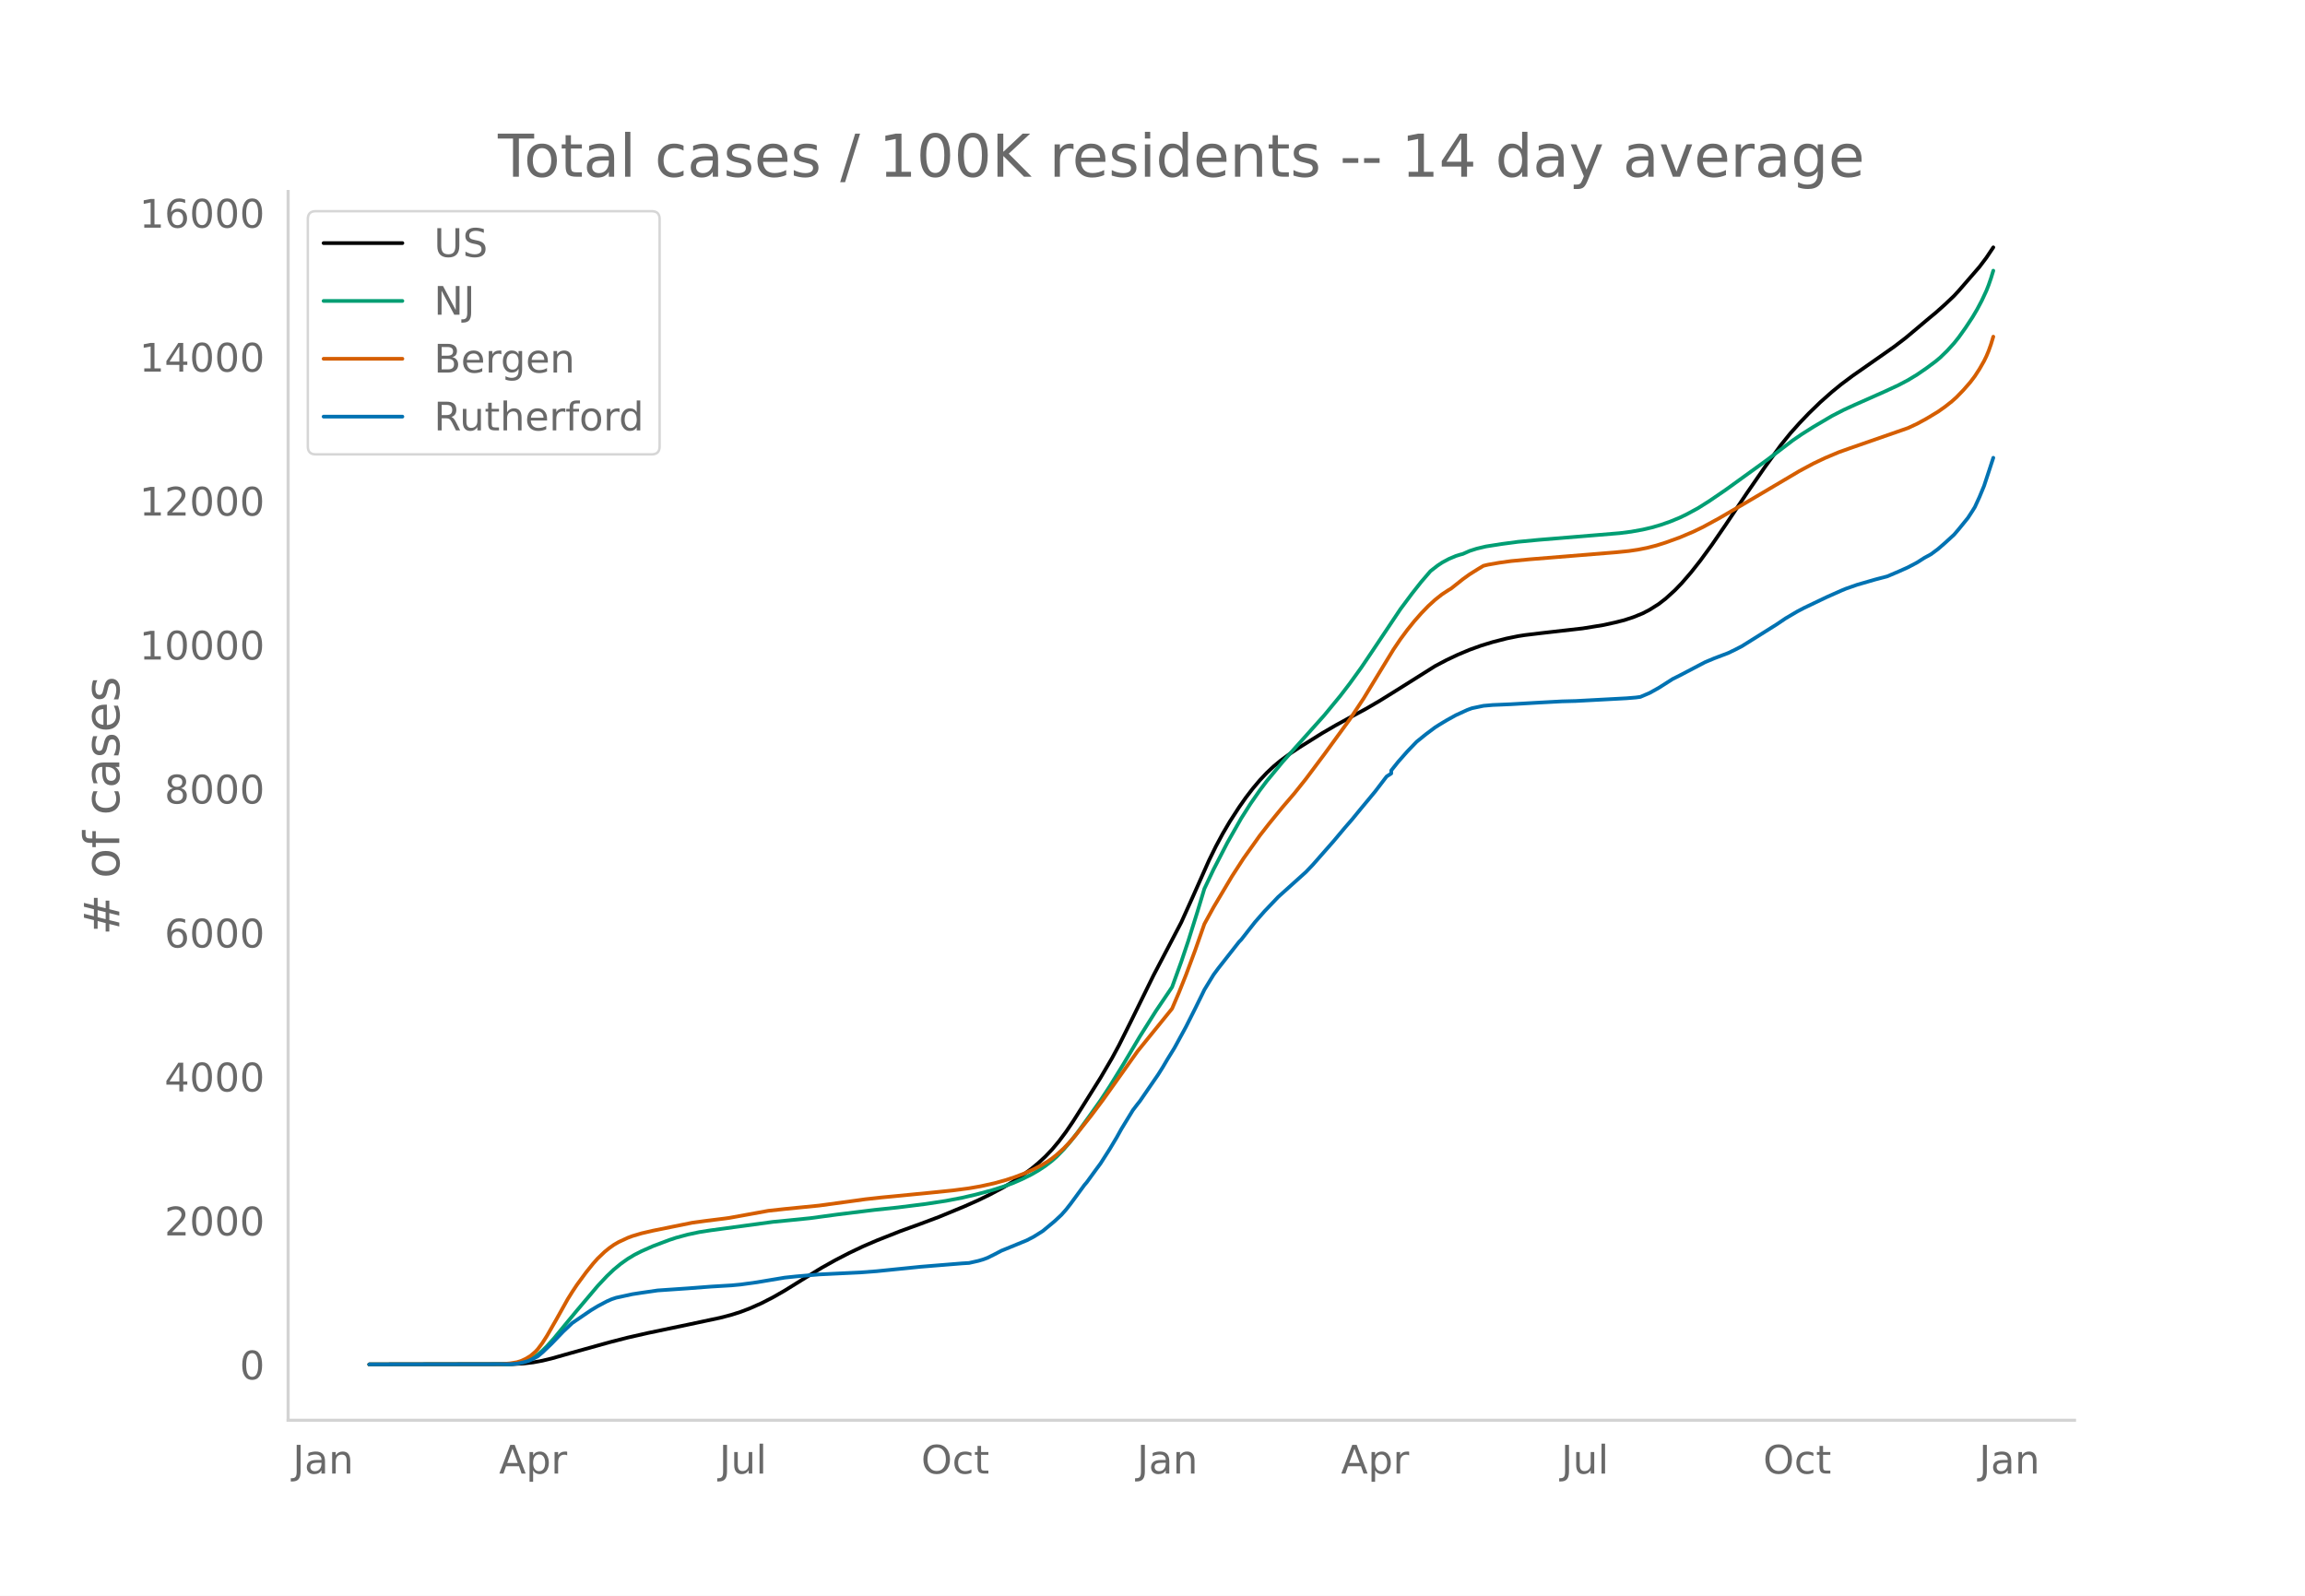
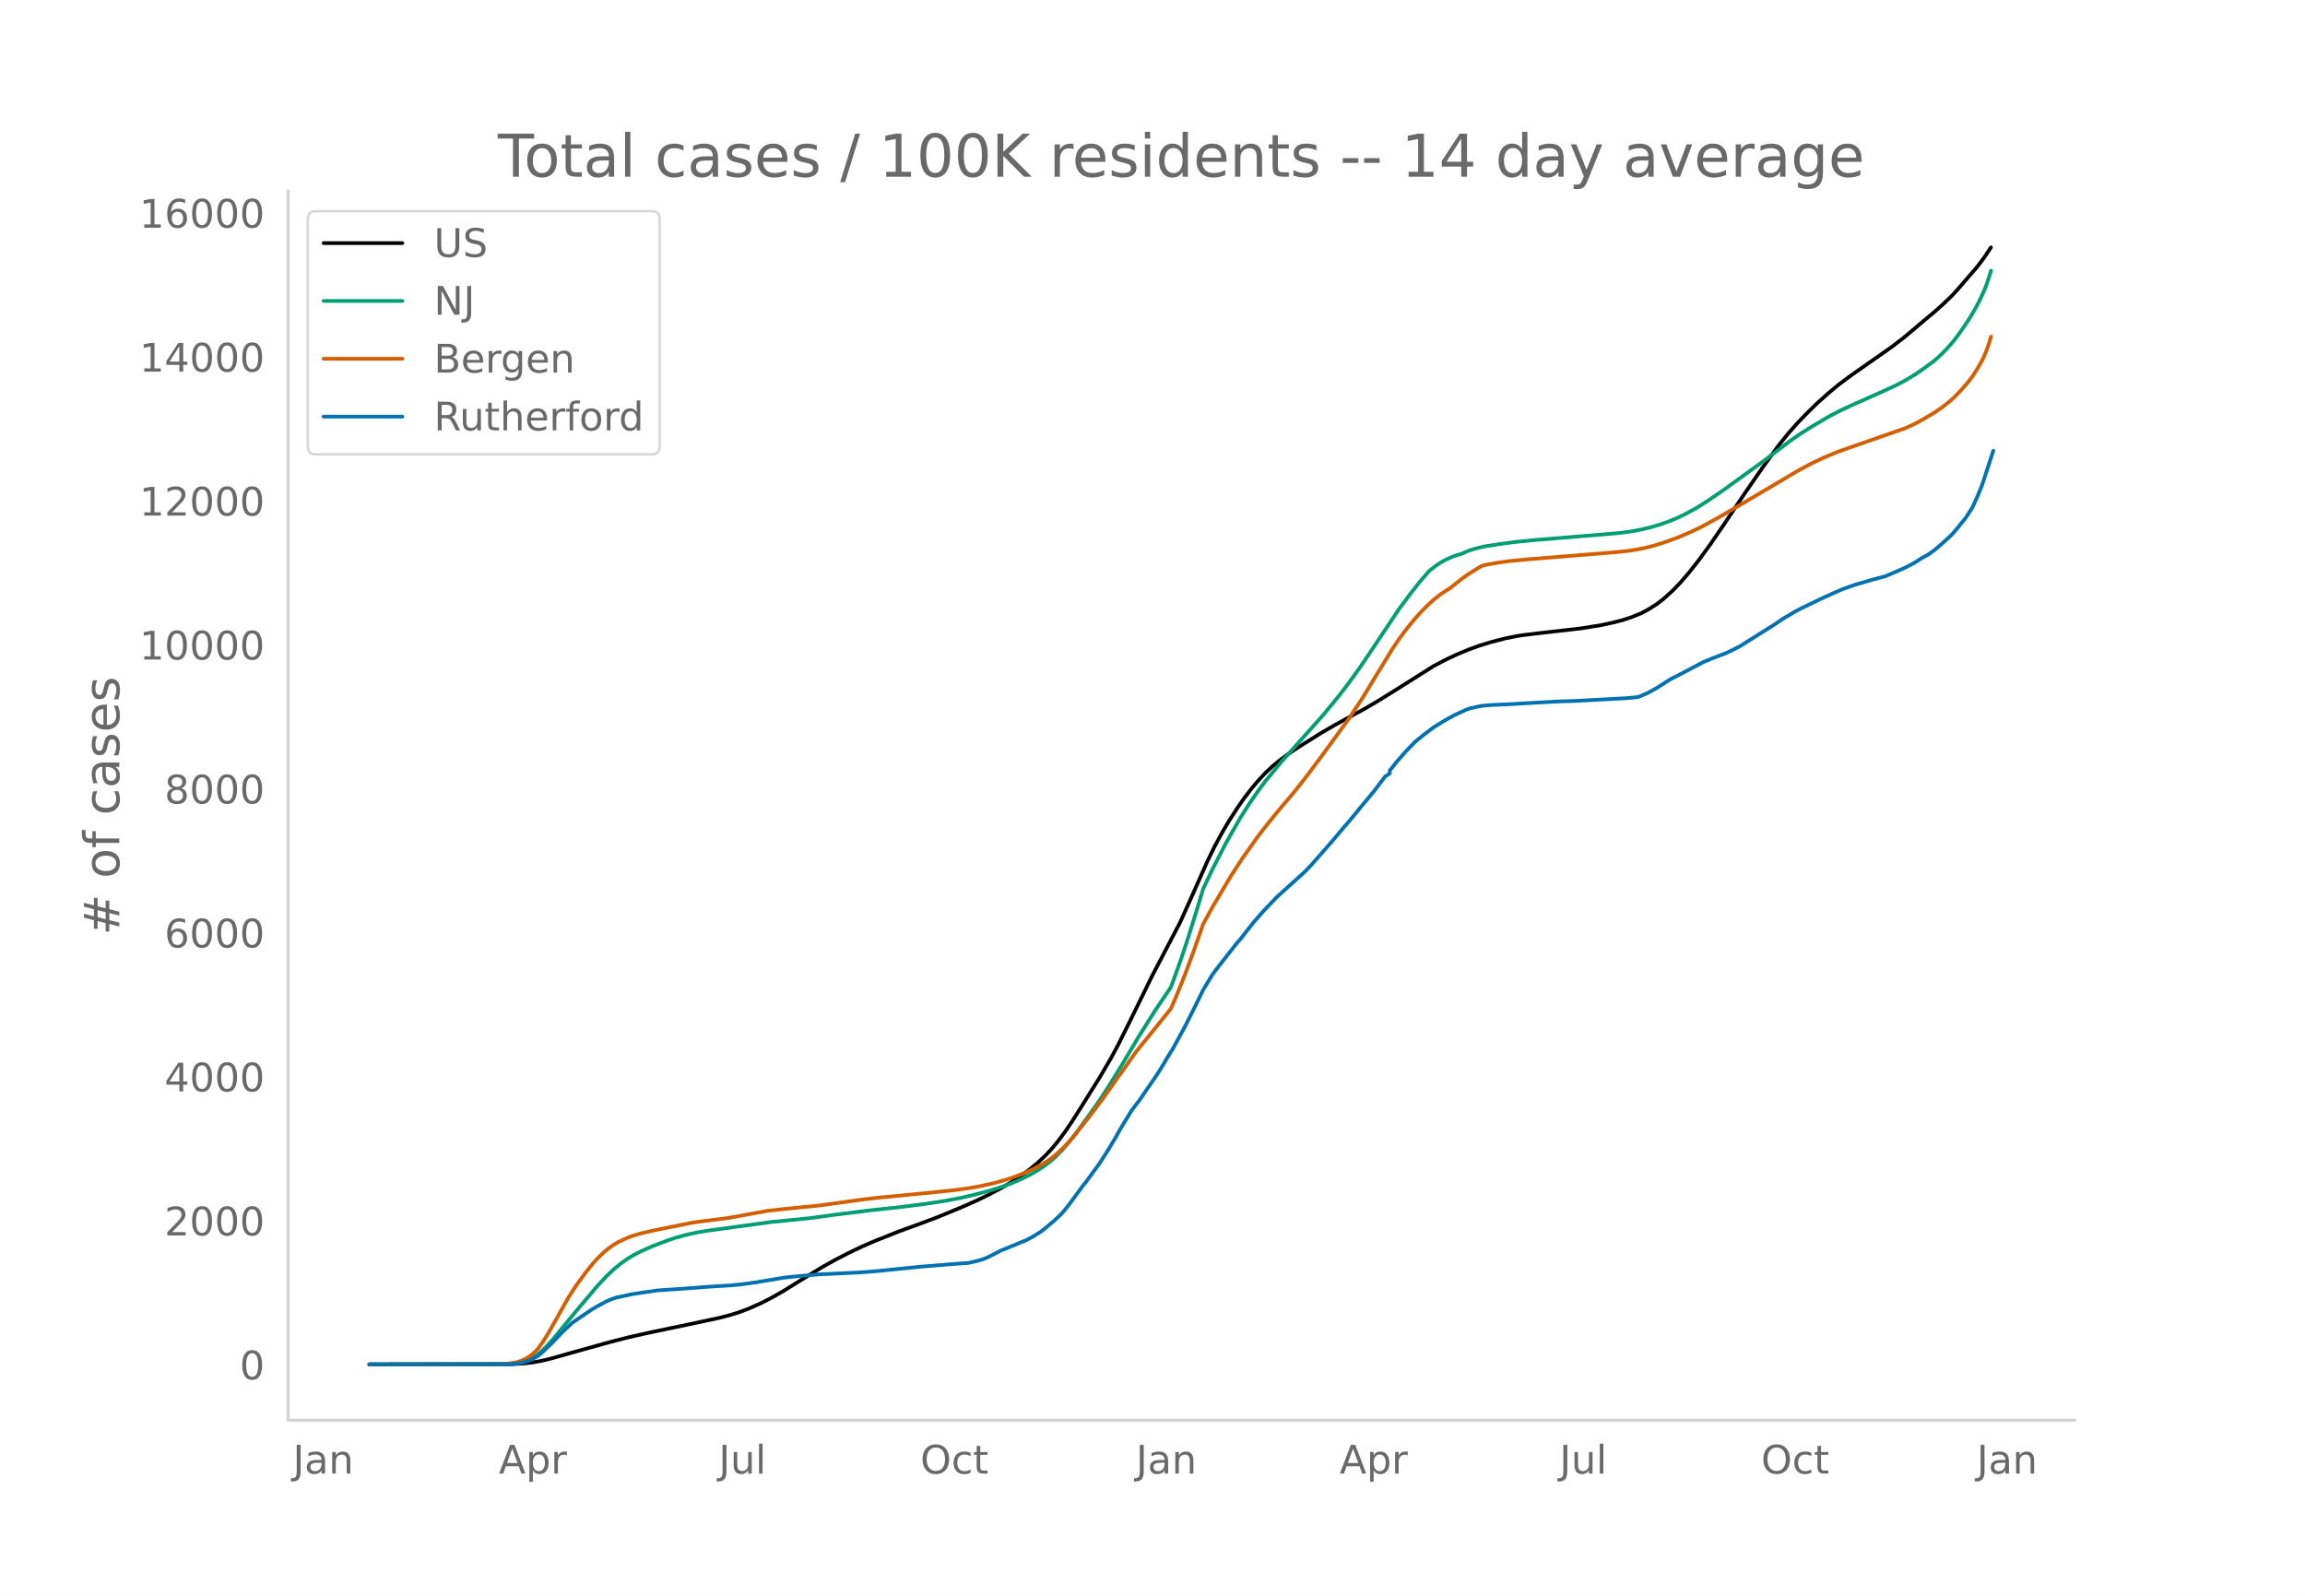
<svg xmlns="http://www.w3.org/2000/svg" xmlns:xlink="http://www.w3.org/1999/xlink" height="864" viewBox="0 0 936 648" width="1248">
  <defs>
    <style>*{stroke-linecap:butt;stroke-linejoin:round}</style>
  </defs>
  <g id="figure_1">
    <path d="M0 648h936V0H0z" style="fill:#fff" id="patch_1" />
    <g id="axes_1">
      <path d="M117 576.72h725.4V77.76H117z" style="fill:none" id="patch_2" />
-       <path clip-path="url(#pa62c698cb8)" d="m149.973 554.04 58.077-.104 4.683-.27 3.747-.438 3.747-.69 3.747-.9 7.494-2.125 15.924-4.432 7.494-1.925 8.43-1.912 15.925-3.325 13.114-2.79 4.684-1.227 3.746-1.194 3.747-1.436 4.684-2.08 4.684-2.4 4.683-2.682 6.557-4.066 8.43-5.179 5.621-3.151 5.62-2.907 5.62-2.676 5.621-2.416L365.42 500l8.43-3.058 7.494-2.811 10.304-4.264 5.62-2.504 4.684-2.28 5.62-2.994 3.747-2.24 3.747-2.47 3.747-2.76 2.81-2.328 2.81-2.599 2.81-2.946 2.81-3.368 2.81-3.761 2.81-4.126 3.748-5.897 7.494-11.972 4.683-7.994 2.81-5.204 4.684-9.376 9.367-19.077 11.241-21.46 4.684-10.388 6.557-14.747 2.81-5.717 2.81-5.217 2.81-4.786 3.747-5.802 2.81-4.004 2.81-3.656 2.81-3.332 2.81-2.99 2.811-2.65 2.81-2.332 3.747-2.768 3.747-2.512 9.367-5.853 5.62-3.266 6.558-3.598 5.62-3.04 5.62-3.28 6.557-4.07 15.925-10.02 4.683-2.475 4.684-2.21 4.684-1.96 4.683-1.69 4.684-1.432 5.62-1.446 4.684-.956 2.81-.436 6.557-.791 16.861-1.913 8.43-1.365 4.684-1.038 3.747-.94 3.747-1.235 3.747-1.522 2.81-1.459 3.747-2.37 2.81-2.184 3.747-3.4 2.81-2.923 3.747-4.336 3.747-4.756 4.684-6.405 5.62-8.18 8.43-12.583 7.494-10.838 6.558-9.012 3.746-4.64 3.747-4.2 3.747-3.92 4.684-4.542 4.684-4.15 3.746-3.069 4.684-3.504 7.494-5.236 9.367-6.566 4.684-3.586 4.683-3.928 4.684-3.955 2.81-2.31 3.747-3.338 3.747-3.56 1.873-2.024 8.43-9.734 2.811-3.729 2.81-4.196h0" style="fill:none;stroke:#000;stroke-linecap:round;stroke-width:1.5" id="line2d_1" />
-       <path clip-path="url(#pa62c698cb8)" d="m149.973 554.04 56.203-.097 2.81-.198 1.874-.264 1.873-.466 1.874-.699 1.873-.946 1.874-1.266 1.873-1.608 1.874-1.856 2.81-3.125 4.683-5.697 4.684-5.667 8.43-9.976 3.747-3.992 2.81-2.672 2.81-2.315 2.811-2 2.81-1.695 2.81-1.427 4.684-2.07 6.557-2.478 2.81-.93 4.684-1.272 4.683-.998 4.684-.732 25.292-3.43 6.557-.636 8.43-.85 11.24-1.525 14.989-1.845 9.367-.984 11.24-1.408 8.431-1.287 6.557-1.265 5.62-1.309 6.558-1.758 4.683-1.499 3.747-1.37 3.747-1.634 3.747-1.862 2.81-1.618 2.81-1.842 2.81-2.164 1.874-1.663 2.81-2.888 2.81-3.264 2.81-3.616 4.684-6.464 4.684-6.607 3.747-5.72 5.62-9.114 6.557-11.045 6.557-10.402 6.557-9.701 3.747-10.338 2.81-8.343 3.747-11.944 2.81-9.31 3.747-7.886 5.62-10.874 5.62-9.87 3.748-5.895 3.747-5.403 2.81-3.74 6.557-7.928 16.861-18.859 6.557-7.96 3.747-4.886 4.684-6.486 3.746-5.55 12.178-18.22 4.684-6.29 3.746-4.752 3.747-4.364 2.81-2.202 1.874-1.255 2.81-1.51 2.81-1.19 1.874-.584.936-.235 2.81-1.24 2.81-.904 3.748-.9 6.557-1.028 6.557-.869 8.43-.8 22.482-1.85 10.304-.858 4.683-.595 4.684-.845 3.747-.873 3.747-1.098 3.747-1.319 3.747-1.539 2.81-1.35 4.683-2.537 4.684-2.962 6.557-4.475 16.861-12.19 10.304-7.844 3.747-2.564 4.684-2.958 7.494-4.42 4.683-2.422 4.684-2.149 12.177-5.4 5.62-2.616 3.747-1.973 3.747-2.27 3.747-2.575 3.747-2.781 1.874-1.572 2.81-2.733 2.81-3.086 1.873-2.35 2.81-3.944 2.81-4.268 1.874-3.175 1.874-3.528 1.873-4.018.937-2.392.937-2.71.936-3.06h0" style="fill:none;stroke:#009e73;stroke-linecap:round;stroke-width:1.5" id="line2d_2" />
-       <path clip-path="url(#pa62c698cb8)" d="m149.973 554.04 53.393-.09 3.747-.325 2.81-.471 1.874-.6 1.873-.884 1.873-1.175 1.874-1.604.937-1.014 1.873-2.492 1.874-2.93 3.746-6.527 4.684-8.377 1.874-3.001 1.873-2.823 3.747-5.1 2.81-3.488 1.874-2.11 2.81-2.683 1.873-1.527 1.874-1.33 1.873-1.098 3.747-1.746 1.873-.71 3.747-1.118 4.684-1.085 15.924-3.225 5.62-.764 7.494-.932 1.874-.256 15.924-2.894 6.557-.72 14.051-1.395 14.051-1.916 4.684-.652 6.557-.726 4.683-.445 14.988-1.464 9.367-.957 6.557-.864 4.684-.816 5.62-1.24 4.684-1.305 3.747-1.245 3.747-1.44 3.747-1.686 2.81-1.441 2.81-1.653 1.873-1.31 1.874-1.493 2.81-2.55 1.873-1.939 2.81-3.2 6.558-8.279 4.683-6.25 14.051-19.745 10.304-12.718 3.747-4.642 2.81-6.59 2.81-7.033 3.747-10.063 3.747-10.68 3.747-6.833 7.494-12.593 4.684-7.238 6.557-9.213 3.747-4.805 2.81-3.458 2.81-3.428 4.684-5.465 4.683-5.866 7.494-10.016 10.304-14.15 5.62-8.475 5.62-9.232 6.558-10.74 2.81-4.158 2.81-3.79 2.81-3.493 2.81-3.192 2.81-2.913 2.81-2.578 2.81-2.222 2.811-1.837.937-.553 4.683-3.733 2.81-2.024 3.748-2.347 1.873-1.11 1.873-.45 4.684-.816 4.684-.646 7.494-.712 34.658-2.808 5.62-.562 3.748-.552 3.746-.742 3.747-.962 3.747-1.187 5.62-2.032 5.621-2.383 3.747-1.807 6.557-3.56 11.24-6.54 11.241-6.64 10.304-6.099 5.62-3.016 4.684-2.226 5.62-2.37 4.684-1.67 23.418-8.147 3.747-1.746 3.747-2.046 4.684-2.82 2.81-1.976 2.81-2.212 1.874-1.675 2.81-2.897 2.81-3.21 1.873-2.474 1.874-2.892 1.873-3.275.937-1.928.937-2.243.937-2.637.936-3.078h0" style="fill:none;stroke:#d55e00;stroke-linecap:round;stroke-width:1.5" id="line2d_3" />
-       <path clip-path="url(#pa62c698cb8)" d="m149.973 554.04 57.14-.103 2.81-.205 2.81-.57 1.874-.536 1.873-.856 1.874-1.004 1.873-1.551 3.747-3.582 4.684-4.882 3.747-3.536 7.493-5.11 2.81-1.7 3.747-1.985 1.874-.833 1.873-.627 6.557-1.426 3.747-.582 6.557-.946 12.178-.833 9.367-.719 8.43-.502 3.747-.353 6.558-.901 11.24-1.883 4.684-.501 9.367-.81 8.43-.411 8.431-.4 6.557-.501 6.557-.662 11.241-1.14 16.861-1.37 2.81-.17 3.747-.845 1.874-.547 1.873-.696 2.81-1.403 2.81-1.471 10.304-4.221 2.81-1.46 2.81-1.757.937-.604 4.684-3.89 2.81-2.612 1.874-2.11 1.873-2.385 5.62-7.654.937-1.083 3.747-5.145 1.874-2.532 3.747-5.875 2.81-4.7 1.873-3.376 4.684-7.665 1.873-2.453.937-1.163 7.494-10.905 1.873-2.989 1.874-3.182 2.81-4.552 4.683-8.578 3.747-7.437 2.81-5.704.937-1.939 3.747-6.137 1.874-2.532 8.43-10.745.937-.97 2.81-3.593 2.81-3.559 3.747-4.266 5.62-5.898 11.241-10.106 2.81-2.943 8.43-9.582 4.684-5.578 2.81-3.228 3.748-4.574 5.62-6.765 4.684-6.137 1.873-1.209v-1.22l2.81-3.514 3.747-4.254 3.747-3.89 3.747-3.034 3.747-2.806 1.873-1.187 2.81-1.688 3.747-2.087 4.684-2.145 1.873-.684 4.684-.981 3.747-.331 2.81-.114 4.684-.206 11.24-.65 9.368-.502 5.62-.148 20.608-1.106 3.747-.308 1.873-.251 3.747-1.597 3.747-2.088 5.62-3.582 2.81-1.403 10.305-5.406 3.747-1.575 5.62-2.133 2.81-1.346 2.81-1.448 14.051-8.807 3.747-2.532 4.684-2.76 2.81-1.472 6.557-3.137 2.81-1.334 5.62-2.498 1.874-.788 4.683-1.642 7.494-2.167 4.684-1.221 4.684-1.996 3.746-1.677 3.747-1.985 2.81-1.802 2.81-1.54 2.81-2.088 2.811-2.43 3.747-3.433 1.873-2.19 3.747-4.608 1.874-2.886.936-1.506 1.874-4.084 1.873-4.517 1.874-5.692 1.873-5.726h0" style="fill:none;stroke:#0072b2;stroke-linecap:round;stroke-width:1.5" id="line2d_4" />
+       <path clip-path="url(#pb8390660c2)" d="m149.973 554.04 57.994-.104 4.677-.27 3.742-.438 3.741-.69 3.742-.9 7.483-2.125 15.902-4.432 7.483-1.925 8.419-1.912 15.901-3.325 13.096-2.79 4.677-1.227 3.742-1.194 3.741-1.436 4.677-2.08 4.677-2.4 4.677-2.682 6.548-4.066 8.418-5.179 5.613-3.151 5.612-2.907 5.613-2.676 5.612-2.416 9.354-3.716 8.418-3.058 7.484-2.811 10.289-4.264 5.612-2.504 4.677-2.28 5.613-2.994 3.741-2.24 3.742-2.47 3.742-2.76 2.806-2.328 2.806-2.599 2.806-2.946 2.806-3.368 2.806-3.761 2.807-4.126 3.741-5.897 7.483-11.972 4.677-7.994 2.807-5.204 4.677-9.376 9.354-19.077 11.224-21.46 4.677-10.388 6.548-14.747 2.806-5.717 2.806-5.217 2.807-4.786 3.741-5.802 2.806-4.004 2.807-3.656 2.806-3.332 2.806-2.99 2.806-2.65 2.806-2.332 3.742-2.768 3.742-2.512 9.353-5.853 5.613-3.266 6.548-3.598 5.612-3.04 5.612-3.28 6.548-4.07 15.902-10.02 4.677-2.475 4.677-2.21 4.677-1.96 4.677-1.69 4.677-1.432 5.612-1.446 4.677-.956 2.806-.436 6.548-.791 16.837-1.913 8.419-1.365 4.677-1.038 3.741-.94 3.742-1.235 3.742-1.522 2.806-1.459 3.741-2.37 2.807-2.184 3.741-3.4 2.806-2.923 3.742-4.336 3.742-4.756 4.677-6.405 5.612-8.18 8.418-12.583 7.484-10.838 6.547-9.012 3.742-4.64 3.742-4.2 3.741-3.92 4.677-4.542 4.677-4.15 3.742-3.069 4.677-3.504 7.483-5.236 9.354-6.566 4.677-3.586 4.677-3.928 4.677-3.955 2.806-2.31 3.742-3.338 3.741-3.56 1.87-2.024 8.42-9.734 2.806-3.729 2.806-4.196h0" style="fill:none;stroke:#000;stroke-linecap:round;stroke-width:1.5" id="line2d_1" />
+       <path clip-path="url(#pb8390660c2)" d="m149.973 554.04 56.124-.097 2.806-.198 1.87-.264 1.871-.466 1.871-.699 1.87-.946 1.872-1.266 1.87-1.608 1.871-1.856 2.806-3.125 4.677-5.697 4.677-5.667 8.419-9.976 3.742-3.992 2.806-2.672 2.806-2.315 2.806-2 2.806-1.695 2.807-1.427 4.676-2.07 6.548-2.478 2.806-.93 4.677-1.272 4.677-.998 4.677-.732 25.256-3.43 6.548-.636 8.418-.85 11.225-1.525 14.967-1.845 9.354-.984 11.224-1.408 8.419-1.287 6.548-1.265 5.612-1.309 6.548-1.758 4.677-1.499 3.741-1.37 3.742-1.634 3.742-1.862 2.806-1.618 2.806-1.842 2.806-2.164 1.87-1.663 2.807-2.888 2.806-3.264 2.806-3.616 4.677-6.464 4.677-6.607 3.742-5.72 5.612-9.114 6.548-11.045 6.548-10.402 6.548-9.701 3.741-10.338 2.806-8.343 3.742-11.944 2.806-9.31 3.742-7.886 5.612-10.874 5.613-9.87 3.741-5.895 3.742-5.403 2.806-3.74 6.548-7.928 16.837-18.859 6.548-7.96 3.741-4.886 4.677-6.486 3.742-5.55 12.16-18.22 4.677-6.29 3.742-4.752 3.741-4.364 2.806-2.202 1.871-1.255 2.806-1.51 2.806-1.19 1.871-.584.936-.235 2.806-1.24 2.806-.904 3.742-.9 6.547-1.028 6.548-.869 8.419-.8 22.45-1.85 10.289-.858 4.677-.595 4.677-.845 3.741-.873 3.742-1.098 3.741-1.319 3.742-1.539 2.806-1.35 4.677-2.537 4.677-2.962 6.548-4.475 16.837-12.19 10.29-7.844 3.741-2.564 4.677-2.958 7.483-4.42 4.677-2.422 4.677-2.149 12.16-5.4 5.613-2.616 3.741-1.973 3.742-2.27 3.741-2.575 3.742-2.781 1.87-1.572 2.807-2.733 2.806-3.086 1.87-2.35 2.807-3.944 2.806-4.268 1.871-3.175 1.87-3.528 1.872-4.018.935-2.392.935-2.71.936-3.06h0" style="fill:none;stroke:#009e73;stroke-linecap:round;stroke-width:1.5" id="line2d_2" />
+       <path clip-path="url(#pb8390660c2)" d="m149.973 554.04 53.317-.09 3.742-.325 2.806-.471 1.87-.6 1.872-.884 1.87-1.175 1.871-1.604.936-1.014 1.87-2.492 1.871-2.93 3.742-6.527 4.677-8.377 1.87-3.001 1.871-2.823 3.742-5.1 2.806-3.488 1.871-2.11 2.806-2.683 1.871-1.527 1.87-1.33 1.872-1.098 3.741-1.746 1.87-.71 3.743-1.118 4.676-1.085 15.902-3.225 5.613-.764 7.483-.932 1.87-.256 15.902-2.894 6.548-.72 14.031-1.395 14.031-1.916 4.677-.652 6.548-.726 4.677-.445 14.966-1.464 9.354-.957 6.548-.864 4.677-.816 5.612-1.24 4.677-1.305 3.742-1.245 3.741-1.44 3.742-1.686 2.806-1.441 2.806-1.653 1.871-1.31 1.87-1.493 2.807-2.55 1.87-1.939 2.807-3.2 6.548-8.279 4.677-6.25 14.03-19.745 10.29-12.718 3.742-4.642 2.806-6.59 2.806-7.033 3.742-10.063 3.741-10.68 3.742-6.833 7.483-12.593 4.677-7.238 6.548-9.213 3.741-4.805 2.807-3.458 2.806-3.428 4.677-5.465 4.677-5.866 7.483-10.016 10.29-14.15 5.612-8.475 5.612-9.232 6.548-10.74 2.806-4.158 2.806-3.79 2.806-3.493 2.807-3.192 2.806-2.913 2.806-2.578 2.806-2.222 2.806-1.837.936-.553 4.677-3.733 2.806-2.024 3.741-2.347 1.871-1.11 1.871-.45 4.677-.816 4.677-.646 7.483-.712 34.61-2.808 5.612-.562 3.742-.552 3.741-.742 3.742-.962 3.742-1.187 5.612-2.032 5.612-2.383 3.742-1.807 6.548-3.56 11.224-6.54 11.225-6.64 10.29-6.099 5.612-3.016 4.677-2.226 5.612-2.37 4.677-1.67 23.385-8.147 3.742-1.746 3.741-2.046 4.677-2.82 2.807-1.976 2.806-2.212 1.87-1.675 2.807-2.897 2.806-3.21 1.87-2.474 1.871-2.892 1.871-3.275.936-1.928.935-2.243.935-2.637.936-3.078h0" style="fill:none;stroke:#d55e00;stroke-linecap:round;stroke-width:1.5" id="line2d_3" />
+       <path clip-path="url(#pb8390660c2)" d="m149.973 554.04 57.059-.103 2.806-.205 2.806-.57 1.871-.536 1.87-.856 1.872-1.004 1.87-1.551 3.742-3.582 4.677-4.882 3.742-3.536 7.483-5.11 2.806-1.7 3.742-1.985 1.87-.833 1.871-.627 6.548-1.426 3.742-.582 6.547-.946 12.16-.833 9.354-.719 8.419-.502 3.742-.353 6.547-.901 11.225-1.883 4.677-.501 9.354-.81 8.419-.411 8.418-.4 6.548-.501 6.548-.662 11.224-1.14 16.838-1.37 2.806-.17 3.741-.845 1.871-.547 1.871-.696 2.806-1.403 2.806-1.471 10.29-4.221 2.806-1.46 2.806-1.757.936-.604 4.676-3.89 2.807-2.612 1.87-2.11 1.871-2.385 5.613-7.654.935-1.083 3.742-5.145 1.87-2.532 3.742-5.875 2.806-4.7 1.871-3.376 4.677-7.665 1.87-2.453.936-1.163 7.483-10.905 1.871-2.989 1.87-3.182 2.807-4.552 4.677-8.578 3.742-7.437 2.806-5.704.935-1.939 3.742-6.137 1.87-2.532 8.42-10.745.935-.97 2.806-3.593 2.806-3.559 3.742-4.266 5.612-5.898 11.225-10.106 2.806-2.943 8.418-9.582 4.677-5.578 2.807-3.228 3.741-4.574 5.613-6.765 4.677-6.137 1.87-1.209v-1.22l2.807-3.514 3.741-4.254 3.742-3.89 3.741-3.034 3.742-2.806 1.87-1.187 2.807-1.688 3.741-2.087 4.677-2.145 1.871-.684 4.677-.981 3.742-.331 2.806-.114 4.677-.206 11.225-.65 9.354-.502 5.612-.148 20.579-1.106 3.741-.308 1.871-.251 3.742-1.597 3.741-2.088 5.613-3.582 2.806-1.403 10.29-5.406 3.74-1.575 5.613-2.133 2.806-1.346 2.807-1.448 14.03-8.807 3.742-2.532 4.677-2.76 2.806-1.472 6.548-3.137 2.806-1.334 5.613-2.498 1.87-.788 4.677-1.642 7.484-2.167 4.677-1.221 4.677-1.996 3.741-1.677 3.742-1.985 2.806-1.802 2.806-1.54 2.806-2.088 2.807-2.43 3.741-3.433 1.87-2.19 3.743-4.608 1.87-2.886.936-1.506 1.87-4.084 1.871-4.517 1.871-5.692 2.806-8.59h0" style="fill:none;stroke:#0072b2;stroke-linecap:round;stroke-width:1.5" id="line2d_4" />
      <path d="M117 576.72V77.76" style="fill:none;stroke:#d3d3d3;stroke-linecap:square;stroke-linejoin:miter;stroke-width:1.25" id="patch_3" />
      <path d="M117 576.72h725.4" style="fill:none;stroke:#d3d3d3;stroke-linecap:square;stroke-linejoin:miter;stroke-width:1.25" id="patch_4" />
      <g id="matplotlib.axis_1">
        <g id="xtick_1">
-           <g style="fill:#696969" transform="matrix(.16 0 0 -.16 118.906 598.378)" id="text_1">
+           <g style="fill:#696969" transform="matrix(.16 0 0 -.16 118.932 598.378)" id="text_1">
            <defs>
              <path d="M9.813 72.906h9.859V5.078q0-13.187-5-19.14-5-5.954-16.094-5.954h-3.75v8.297h3.078q6.531 0 9.219 3.672Q9.813-4.39 9.813 5.078z" id="DejaVuSans-74" />
              <path d="M34.281 27.484q-10.89 0-15.093-2.484-4.204-2.484-4.204-8.5 0-4.781 3.157-7.594 3.156-2.797 8.562-2.797 7.485 0 12 5.297 4.516 5.297 4.516 14.078v2zm17.922 3.72V0H43.22v8.297Q40.14 3.328 35.547.953q-4.594-2.375-11.234-2.375-8.391 0-13.36 4.719Q6 8.016 6 15.922q0 9.219 6.172 13.906 6.187 4.688 18.437 4.688h12.61v.89q0 6.203-4.078 9.594-4.078 3.39-11.453 3.39-4.688 0-9.141-1.124-4.438-1.125-8.531-3.375v8.312q4.921 1.906 9.562 2.844 4.64.953 9.031.953 11.875 0 17.735-6.156 5.86-6.14 5.86-18.64z" id="DejaVuSans-97" />
              <path d="M54.89 33.016V0h-8.984v32.719q0 7.765-3.031 11.61-3.031 3.858-9.078 3.858-7.281 0-11.484-4.64-4.204-4.625-4.204-12.64V0H9.08v54.688h9.03v-8.5q3.235 4.937 7.594 7.374Q30.078 56 35.797 56q9.422 0 14.25-5.828 4.844-5.828 4.844-17.156z" id="DejaVuSans-110" />
            </defs>
            <use xlink:href="#DejaVuSans-74" />
            <use x="29.492" xlink:href="#DejaVuSans-97" />
            <use x="90.771" xlink:href="#DejaVuSans-110" />
          </g>
        </g>
        <g id="xtick_2">
-           <g style="fill:#696969" transform="matrix(.16 0 0 -.16 202.64 598.378)" id="text_2">
+           <g style="fill:#696969" transform="matrix(.16 0 0 -.16 202.546 598.378)" id="text_2">
            <defs>
              <path d="M34.188 63.188 20.797 26.906h26.812zm-5.579 9.718h11.188L67.578 0h-10.25l-6.64 18.703h-32.86L11.188 0H.78z" id="DejaVuSans-65" />
              <path d="M18.11 8.203v-29H9.077v75.484h9.031v-8.296q2.844 4.875 7.157 7.234Q29.594 56 35.594 56q9.968 0 16.187-7.906 6.235-7.907 6.235-20.797T51.78 6.484q-6.218-7.906-16.187-7.906-6 0-10.328 2.375-4.313 2.375-7.157 7.25zm30.578 19.094q0 9.906-4.079 15.547-4.078 5.64-11.203 5.64-7.14 0-11.218-5.64-4.079-5.64-4.079-15.547 0-9.906 4.078-15.547 4.079-5.64 11.22-5.64 7.124 0 11.202 5.64t4.078 15.547z" id="DejaVuSans-112" />
              <path d="M41.11 46.297q-1.516.875-3.297 1.281Q36.03 48 33.89 48q-7.625 0-11.703-4.953-4.079-4.953-4.079-14.234V0H9.08v54.688h9.03v-8.5q2.844 4.984 7.375 7.39Q30.031 56 36.531 56q.922 0 2.047-.125 1.125-.11 2.484-.36z" id="DejaVuSans-114" />
            </defs>
            <use xlink:href="#DejaVuSans-65" />
            <use x="68.408" xlink:href="#DejaVuSans-112" />
            <use x="131.885" xlink:href="#DejaVuSans-114" />
          </g>
        </g>
        <g id="xtick_3">
-           <g style="fill:#696969" transform="matrix(.16 0 0 -.16 292.07 598.378)" id="text_3">
+           <g style="fill:#696969" transform="matrix(.16 0 0 -.16 291.854 598.378)" id="text_3">
            <defs>
              <path d="M8.5 21.578v33.11h8.984V21.922q0-7.766 3.016-11.656 3.031-3.875 9.094-3.875 7.265 0 11.484 4.64 4.234 4.64 4.234 12.656v31h8.985V0h-8.984v8.406Q42.047 3.422 37.718 1q-4.313-2.422-10.032-2.422-9.421 0-14.312 5.86Q8.5 10.296 8.5 21.578zM31.11 56z" id="DejaVuSans-117" />
              <path d="M9.422 75.984h8.984V0H9.422z" id="DejaVuSans-108" />
            </defs>
            <use xlink:href="#DejaVuSans-74" />
            <use x="29.492" xlink:href="#DejaVuSans-117" />
            <use x="92.871" xlink:href="#DejaVuSans-108" />
          </g>
        </g>
        <g id="xtick_4">
-           <g style="fill:#696969" transform="matrix(.16 0 0 -.16 374.068 598.378)" id="text_4">
+           <g style="fill:#696969" transform="matrix(.16 0 0 -.16 373.73 598.378)" id="text_4">
            <defs>
              <path d="M39.406 66.219q-10.75 0-17.078-8.016-6.312-8-6.312-21.828 0-13.766 6.312-21.781 6.328-8 17.078-8 10.735 0 17.016 8 6.281 8.015 6.281 21.781 0 13.828-6.281 21.828-6.281 8.016-17.016 8.016zm0 8q15.328 0 24.5-10.281 9.188-10.282 9.188-27.563 0-17.234-9.188-27.516-9.172-10.28-24.5-10.28-15.375 0-24.593 10.25-9.204 10.265-9.204 27.546t9.204 27.563q9.218 10.28 24.593 10.28z" id="DejaVuSans-79" />
              <path d="M48.781 52.594v-8.407q-3.812 2.11-7.64 3.157-3.828 1.047-7.735 1.047-8.75 0-13.593-5.547-4.829-5.532-4.829-15.547 0-10.016 4.829-15.563 4.843-5.53 13.593-5.53 3.907 0 7.735 1.046 3.828 1.047 7.64 3.156V2.094Q45.016.344 40.984-.531q-4.015-.89-8.562-.89-12.36 0-19.64 7.765-7.266 7.765-7.266 20.953 0 13.375 7.343 21.031Q20.22 56 33.016 56q4.14 0 8.093-.86 3.953-.843 7.672-2.546z" id="DejaVuSans-99" />
              <path d="M18.313 70.219V54.688h18.5v-6.985h-18.5V18.016q0-6.688 1.828-8.594 1.828-1.906 7.453-1.906h9.218V0h-9.218q-10.407 0-14.36 3.875-3.953 3.89-3.953 14.14v29.688H2.687v6.984h6.594V70.22z" id="DejaVuSans-116" />
            </defs>
            <use xlink:href="#DejaVuSans-79" />
            <use x="78.711" xlink:href="#DejaVuSans-99" />
            <use x="133.691" xlink:href="#DejaVuSans-116" />
          </g>
        </g>
        <g id="xtick_5">
-           <g style="fill:#696969" transform="matrix(.16 0 0 -.16 461.747 598.378)" id="text_5">
+           <g style="fill:#696969" transform="matrix(.16 0 0 -.16 461.287 598.378)" id="text_5">
            <use xlink:href="#DejaVuSans-74" />
            <use x="29.492" xlink:href="#DejaVuSans-97" />
            <use x="90.771" xlink:href="#DejaVuSans-110" />
          </g>
        </g>
        <g id="xtick_6">
-           <g style="fill:#696969" transform="matrix(.16 0 0 -.16 544.545 598.378)" id="text_6">
+           <g style="fill:#696969" transform="matrix(.16 0 0 -.16 543.966 598.378)" id="text_6">
            <use xlink:href="#DejaVuSans-65" />
            <use x="68.408" xlink:href="#DejaVuSans-112" />
            <use x="131.885" xlink:href="#DejaVuSans-114" />
          </g>
        </g>
        <g id="xtick_7">
-           <g style="fill:#696969" transform="matrix(.16 0 0 -.16 633.974 598.378)" id="text_7">
+           <g style="fill:#696969" transform="matrix(.16 0 0 -.16 633.274 598.378)" id="text_7">
            <use xlink:href="#DejaVuSans-74" />
            <use x="29.492" xlink:href="#DejaVuSans-117" />
            <use x="92.871" xlink:href="#DejaVuSans-108" />
          </g>
        </g>
        <g id="xtick_8">
-           <g style="fill:#696969" transform="matrix(.16 0 0 -.16 715.973 598.378)" id="text_8">
+           <g style="fill:#696969" transform="matrix(.16 0 0 -.16 715.15 598.378)" id="text_8">
            <use xlink:href="#DejaVuSans-79" />
            <use x="78.711" xlink:href="#DejaVuSans-99" />
            <use x="133.691" xlink:href="#DejaVuSans-116" />
          </g>
        </g>
        <g id="xtick_9">
-           <g style="fill:#696969" transform="matrix(.16 0 0 -.16 803.652 598.378)" id="text_9">
+           <g style="fill:#696969" transform="matrix(.16 0 0 -.16 802.707 598.378)" id="text_9">
            <use xlink:href="#DejaVuSans-74" />
            <use x="29.492" xlink:href="#DejaVuSans-97" />
            <use x="90.771" xlink:href="#DejaVuSans-110" />
          </g>
        </g>
      </g>
      <g id="matplotlib.axis_2">
        <g id="ytick_1">
          <g style="fill:#696969" transform="matrix(.16 0 0 -.16 97.32 560.119)" id="text_10">
            <defs>
              <path d="M31.781 66.406q-7.61 0-11.453-7.5Q16.5 51.422 16.5 36.375q0-14.984 3.828-22.484 3.844-7.5 11.453-7.5 7.672 0 11.5 7.5 3.844 7.5 3.844 22.484 0 15.047-3.844 22.531-3.828 7.5-11.5 7.5zm0 7.813q12.266 0 18.735-9.703 6.468-9.688 6.468-28.141 0-18.406-6.468-28.11-6.47-9.687-18.735-9.687-12.25 0-18.718 9.688-6.47 9.703-6.47 28.109 0 18.453 6.47 28.14Q19.53 74.22 31.78 74.22z" id="DejaVuSans-48" />
            </defs>
            <use xlink:href="#DejaVuSans-48" />
          </g>
        </g>
        <g id="ytick_2">
          <g style="fill:#696969" transform="matrix(.16 0 0 -.16 66.78 501.66)" id="text_11">
            <defs>
              <path d="M19.188 8.297h34.421V0H7.33v8.297q5.609 5.812 15.296 15.594 9.703 9.797 12.188 12.64 4.734 5.313 6.609 9 1.89 3.688 1.89 7.25 0 5.813-4.078 9.469-4.078 3.672-10.625 3.672-4.64 0-9.797-1.61-5.14-1.609-11-4.89v9.969Q13.767 71.78 18.938 73q5.188 1.219 9.485 1.219 11.328 0 18.062-5.672 6.735-5.656 6.735-15.125 0-4.5-1.688-8.531-1.672-4.016-6.125-9.485-1.218-1.422-7.765-8.187-6.532-6.766-18.453-18.922z" id="DejaVuSans-50" />
            </defs>
            <use xlink:href="#DejaVuSans-50" />
            <use x="63.623" xlink:href="#DejaVuSans-48" />
            <use x="127.246" xlink:href="#DejaVuSans-48" />
            <use x="190.869" xlink:href="#DejaVuSans-48" />
          </g>
        </g>
        <g id="ytick_3">
          <g style="fill:#696969" transform="matrix(.16 0 0 -.16 66.78 443.201)" id="text_12">
            <defs>
              <path d="M37.797 64.313 12.89 25.39h24.906zm-2.594 8.593H47.61V25.391h10.407v-8.203H47.609V0h-9.812v17.188H4.89v9.515z" id="DejaVuSans-52" />
            </defs>
            <use xlink:href="#DejaVuSans-52" />
            <use x="63.623" xlink:href="#DejaVuSans-48" />
            <use x="127.246" xlink:href="#DejaVuSans-48" />
            <use x="190.869" xlink:href="#DejaVuSans-48" />
          </g>
        </g>
        <g id="ytick_4">
          <g style="fill:#696969" transform="matrix(.16 0 0 -.16 66.78 384.743)" id="text_13">
            <defs>
              <path d="M33.016 40.375q-6.641 0-10.532-4.547-3.875-4.531-3.875-12.437 0-7.86 3.875-12.438 3.891-4.562 10.532-4.562 6.64 0 10.515 4.562 3.875 4.578 3.875 12.438 0 7.906-3.875 12.437-3.875 4.547-10.515 4.547zm19.578 30.922v-8.984q-3.719 1.75-7.5 2.671-3.782.938-7.5.938-9.766 0-14.922-6.594-5.14-6.594-5.875-19.922 2.875 4.25 7.219 6.516 4.359 2.266 9.578 2.266 10.984 0 17.36-6.672 6.374-6.657 6.374-18.125 0-11.235-6.64-18.032-6.641-6.78-17.672-6.78-12.657 0-19.344 9.687-6.688 9.703-6.688 28.109 0 17.281 8.204 27.563 8.203 10.28 22.015 10.28 3.719 0 7.5-.734t7.89-2.187z" id="DejaVuSans-54" />
            </defs>
            <use xlink:href="#DejaVuSans-54" />
            <use x="63.623" xlink:href="#DejaVuSans-48" />
            <use x="127.246" xlink:href="#DejaVuSans-48" />
            <use x="190.869" xlink:href="#DejaVuSans-48" />
          </g>
        </g>
        <g id="ytick_5">
          <g style="fill:#696969" transform="matrix(.16 0 0 -.16 66.78 326.284)" id="text_14">
            <defs>
              <path d="M31.781 34.625q-7.031 0-11.062-3.766-4.016-3.765-4.016-10.343 0-6.594 4.016-10.36Q24.75 6.391 31.78 6.391q7.032 0 11.078 3.78 4.063 3.798 4.063 10.345 0 6.578-4.031 10.343-4.016 3.766-11.11 3.766zm-9.86 4.188q-6.343 1.562-9.89 5.906Q8.5 49.079 8.5 55.329q0 8.733 6.219 13.812 6.234 5.078 17.062 5.078 10.89 0 17.094-5.078 6.203-5.079 6.203-13.813 0-6.25-3.547-10.61-3.531-4.343-9.828-5.906 7.125-1.656 11.094-6.5 3.984-4.828 3.984-11.796 0-10.61-6.468-16.282-6.47-5.656-18.532-5.656-12.047 0-18.531 5.656-6.469 5.672-6.469 16.282 0 6.968 4 11.797 4.016 4.843 11.14 6.5zM18.314 54.39q0-5.657 3.53-8.828 3.548-3.172 9.938-3.172 6.36 0 9.938 3.172 3.593 3.171 3.593 8.828 0 5.672-3.593 8.843-3.578 3.172-9.938 3.172-6.39 0-9.937-3.172-3.532-3.172-3.532-8.843z" id="DejaVuSans-56" />
            </defs>
            <use xlink:href="#DejaVuSans-56" />
            <use x="63.623" xlink:href="#DejaVuSans-48" />
            <use x="127.246" xlink:href="#DejaVuSans-48" />
            <use x="190.869" xlink:href="#DejaVuSans-48" />
          </g>
        </g>
        <g id="ytick_6">
          <g style="fill:#696969" transform="matrix(.16 0 0 -.16 56.6 267.825)" id="text_15">
            <defs>
              <path d="M12.406 8.297h16.11v55.625l-17.532-3.516v8.985l17.438 3.515h9.86V8.296H54.39V0H12.406z" id="DejaVuSans-49" />
            </defs>
            <use xlink:href="#DejaVuSans-49" />
            <use x="63.623" xlink:href="#DejaVuSans-48" />
            <use x="127.246" xlink:href="#DejaVuSans-48" />
            <use x="190.869" xlink:href="#DejaVuSans-48" />
            <use x="254.492" xlink:href="#DejaVuSans-48" />
          </g>
        </g>
        <g id="ytick_7">
          <g style="fill:#696969" transform="matrix(.16 0 0 -.16 56.6 209.367)" id="text_16">
            <use xlink:href="#DejaVuSans-49" />
            <use x="63.623" xlink:href="#DejaVuSans-50" />
            <use x="127.246" xlink:href="#DejaVuSans-48" />
            <use x="190.869" xlink:href="#DejaVuSans-48" />
            <use x="254.492" xlink:href="#DejaVuSans-48" />
          </g>
        </g>
        <g id="ytick_8">
          <g style="fill:#696969" transform="matrix(.16 0 0 -.16 56.6 150.908)" id="text_17">
            <use xlink:href="#DejaVuSans-49" />
            <use x="63.623" xlink:href="#DejaVuSans-52" />
            <use x="127.246" xlink:href="#DejaVuSans-48" />
            <use x="190.869" xlink:href="#DejaVuSans-48" />
            <use x="254.492" xlink:href="#DejaVuSans-48" />
          </g>
        </g>
        <g id="ytick_9">
          <g style="fill:#696969" transform="matrix(.16 0 0 -.16 56.6 92.45)" id="text_18">
            <use xlink:href="#DejaVuSans-49" />
            <use x="63.623" xlink:href="#DejaVuSans-54" />
            <use x="127.246" xlink:href="#DejaVuSans-48" />
            <use x="190.869" xlink:href="#DejaVuSans-48" />
            <use x="254.492" xlink:href="#DejaVuSans-48" />
          </g>
        </g>
        <g style="fill:#696969" transform="matrix(0 -.2 -.2 0 48.44 379.813)" id="text_19">
          <defs>
            <path d="M51.125 44H36.922l-4.11-16.313h14.313zm-7.328 27.781-5.078-20.265h14.265L58.11 71.78h7.813L60.89 51.516h15.234V44h-17.14l-4-16.313h15.53V20.22H53.079L48 0h-7.813l5.032 20.219H30.906L25.875 0h-7.86l5.079 20.219H7.719v7.468h17.187L29 44H13.281v7.516h17.625l4.985 20.265z" id="DejaVuSans-35" />
            <path d="M30.61 48.39q-7.22 0-11.422-5.64-4.204-5.64-4.204-15.453 0-9.813 4.172-15.453 4.188-5.64 11.453-5.64 7.188 0 11.375 5.655 4.203 5.672 4.203 15.438 0 9.719-4.203 15.406-4.187 5.688-11.375 5.688zm0 7.61q11.718 0 18.406-7.625 6.703-7.61 6.703-21.078 0-13.422-6.703-21.078-6.688-7.64-18.407-7.64-11.765 0-18.437 7.64-6.656 7.656-6.656 21.078 0 13.469 6.656 21.078Q18.844 56 30.609 56z" id="DejaVuSans-111" />
            <path d="M37.11 75.984V68.5h-8.594q-4.828 0-6.72-1.953-1.874-1.953-1.874-7.031v-4.828h14.797v-6.985H19.922V0H10.89v47.703H2.297v6.984h8.594V58.5q0 9.125 4.25 13.297 4.25 4.187 13.468 4.187z" id="DejaVuSans-102" />
            <path d="M44.281 53.078v-8.5q-3.797 1.953-7.906 2.922-4.094.984-8.5.984-6.688 0-10.031-2.047-3.344-2.046-3.344-6.156 0-3.125 2.39-4.906 2.391-1.781 9.626-3.39l3.078-.688q9.562-2.047 13.593-5.781 4.032-3.735 4.032-10.422 0-7.625-6.032-12.078-6.03-4.438-16.578-4.438-4.39 0-9.156.86Q10.688.296 5.422 2v9.281q4.984-2.594 9.812-3.89 4.829-1.282 9.579-1.282 6.343 0 9.75 2.172 3.421 2.172 3.421 6.125 0 3.656-2.468 5.61-2.453 1.953-10.813 3.765l-3.125.735q-8.344 1.75-12.062 5.39-3.704 3.64-3.704 9.985 0 7.718 5.47 11.906Q16.75 56 26.811 56q4.97 0 9.36-.734 4.406-.72 8.11-2.188z" id="DejaVuSans-115" />
            <path d="M56.203 29.594v-4.39H14.891q.593-9.282 5.593-14.142 5-4.859 13.938-4.859 5.172 0 10.031 1.266 4.86 1.265 9.656 3.812v-8.5Q49.266.734 44.187-.344 39.11-1.422 33.892-1.422q-13.094 0-20.735 7.61-7.64 7.625-7.64 20.625 0 13.421 7.25 21.296Q20.016 56 32.328 56q11.031 0 17.453-7.11 6.422-7.093 6.422-19.296zm-8.984 2.64q-.094 7.36-4.125 11.75-4.032 4.407-10.672 4.407-7.516 0-12.031-4.25-4.516-4.25-5.203-11.97z" id="DejaVuSans-101" />
          </defs>
          <use xlink:href="#DejaVuSans-35" />
          <use x="83.789" xlink:href="#DejaVuSans-32" />
          <use x="115.576" xlink:href="#DejaVuSans-111" />
          <use x="176.758" xlink:href="#DejaVuSans-102" />
          <use x="211.963" xlink:href="#DejaVuSans-32" />
          <use x="243.75" xlink:href="#DejaVuSans-99" />
          <use x="298.73" xlink:href="#DejaVuSans-97" />
          <use x="360.01" xlink:href="#DejaVuSans-115" />
          <use x="412.109" xlink:href="#DejaVuSans-101" />
          <use x="473.633" xlink:href="#DejaVuSans-115" />
        </g>
      </g>
      <g style="fill:#696969" transform="matrix(.24 0 0 -.24 202.185 71.76)" id="text_20">
        <defs>
          <path d="M-.297 72.906h61.672v-8.312H35.5V0h-9.906v64.594H-.296z" id="DejaVuSans-84" />
          <path d="M25.39 72.906h8.297L8.297-9.28H0z" id="DejaVuSans-47" />
          <path d="M9.813 72.906h9.859V42.094L52.39 72.906h12.703L28.906 38.922 67.672 0H54.688L19.672 35.11V0h-9.86z" id="DejaVuSans-75" />
          <path d="M9.422 54.688h8.984V0H9.422zm0 21.296h8.984v-11.39H9.422z" id="DejaVuSans-105" />
          <path d="M45.406 46.39v29.594h8.985V0h-8.985v8.203Q42.578 3.328 38.25.953q-4.313-2.375-10.375-2.375-9.906 0-16.14 7.906-6.22 7.922-6.22 20.813 0 12.89 6.22 20.797Q17.968 56 27.874 56q6.063 0 10.375-2.375 4.328-2.36 7.156-7.234zm-30.61-19.093q0-9.906 4.079-15.547 4.078-5.64 11.203-5.64 7.125 0 11.219 5.64 4.11 5.64 4.11 15.547 0 9.906-4.11 15.547-4.094 5.64-11.219 5.64-7.125 0-11.203-5.64-4.078-5.64-4.078-15.547z" id="DejaVuSans-100" />
          <path d="M4.89 31.39h26.313v-8H4.891z" id="DejaVuSans-45" />
          <path d="M32.172-5.078q-3.797-9.766-7.422-12.735-3.61-2.984-9.656-2.984H7.906v7.516h5.282q3.703 0 5.75 1.765Q21-9.766 23.483-3.219l1.61 4.094-22.11 53.813H12.5l17.094-42.766 17.093 42.766h9.516z" id="DejaVuSans-121" />
          <path d="M2.984 54.688H12.5L29.594 8.797l17.093 45.89h9.516L35.687 0H23.485z" id="DejaVuSans-118" />
          <path d="M45.406 27.984q0 9.766-4.031 15.125-4.016 5.375-11.297 5.375-7.219 0-11.25-5.375-4.031-5.359-4.031-15.125 0-9.718 4.031-15.093t11.25-5.375q7.281 0 11.297 5.375 4.031 5.375 4.031 15.093zm8.985-21.203q0-13.953-6.203-20.765Q42-20.797 29.203-20.797q-4.734 0-8.937.703-4.203.703-8.157 2.172v8.735q3.954-2.141 7.813-3.157 3.86-1.031 7.86-1.031 8.843 0 13.234 4.61 4.39 4.609 4.39 13.937v4.453q-2.781-4.844-7.125-7.234Q33.938 0 27.875 0 17.828 0 11.672 7.656q-6.156 7.672-6.156 20.328 0 12.688 6.156 20.344Q17.828 56 27.875 56q6.063 0 10.406-2.39 4.344-2.391 7.125-7.22v8.297h8.985z" id="DejaVuSans-103" />
        </defs>
        <use xlink:href="#DejaVuSans-84" />
        <use x="44.084" xlink:href="#DejaVuSans-111" />
        <use x="105.266" xlink:href="#DejaVuSans-116" />
        <use x="144.475" xlink:href="#DejaVuSans-97" />
        <use x="205.754" xlink:href="#DejaVuSans-108" />
        <use x="233.537" xlink:href="#DejaVuSans-32" />
        <use x="265.324" xlink:href="#DejaVuSans-99" />
        <use x="320.305" xlink:href="#DejaVuSans-97" />
        <use x="381.584" xlink:href="#DejaVuSans-115" />
        <use x="433.684" xlink:href="#DejaVuSans-101" />
        <use x="495.207" xlink:href="#DejaVuSans-115" />
        <use x="547.307" xlink:href="#DejaVuSans-32" />
        <use x="579.094" xlink:href="#DejaVuSans-47" />
        <use x="612.785" xlink:href="#DejaVuSans-32" />
        <use x="644.572" xlink:href="#DejaVuSans-49" />
        <use x="708.195" xlink:href="#DejaVuSans-48" />
        <use x="771.818" xlink:href="#DejaVuSans-48" />
        <use x="835.441" xlink:href="#DejaVuSans-75" />
        <use x="901.018" xlink:href="#DejaVuSans-32" />
        <use x="932.805" xlink:href="#DejaVuSans-114" />
        <use x="971.668" xlink:href="#DejaVuSans-101" />
        <use x="1033.191" xlink:href="#DejaVuSans-115" />
        <use x="1085.291" xlink:href="#DejaVuSans-105" />
        <use x="1113.074" xlink:href="#DejaVuSans-100" />
        <use x="1176.551" xlink:href="#DejaVuSans-101" />
        <use x="1238.074" xlink:href="#DejaVuSans-110" />
        <use x="1301.453" xlink:href="#DejaVuSans-116" />
        <use x="1340.662" xlink:href="#DejaVuSans-115" />
        <use x="1392.762" xlink:href="#DejaVuSans-32" />
        <use x="1424.549" xlink:href="#DejaVuSans-45" />
        <use x="1460.633" xlink:href="#DejaVuSans-45" />
        <use x="1496.717" xlink:href="#DejaVuSans-32" />
        <use x="1528.504" xlink:href="#DejaVuSans-49" />
        <use x="1592.127" xlink:href="#DejaVuSans-52" />
        <use x="1655.75" xlink:href="#DejaVuSans-32" />
        <use x="1687.537" xlink:href="#DejaVuSans-100" />
        <use x="1751.014" xlink:href="#DejaVuSans-97" />
        <use x="1812.293" xlink:href="#DejaVuSans-121" />
        <use x="1871.473" xlink:href="#DejaVuSans-32" />
        <use x="1903.26" xlink:href="#DejaVuSans-97" />
        <use x="1964.539" xlink:href="#DejaVuSans-118" />
        <use x="2023.719" xlink:href="#DejaVuSans-101" />
        <use x="2085.242" xlink:href="#DejaVuSans-114" />
        <use x="2126.355" xlink:href="#DejaVuSans-97" />
        <use x="2187.635" xlink:href="#DejaVuSans-103" />
        <use x="2251.111" xlink:href="#DejaVuSans-101" />
      </g>
      <g id="legend_1">
        <path d="M128.2 184.5h136.45q3.2 0 3.2-3.2V88.96q0-3.2-3.2-3.2H128.2q-3.2 0-3.2 3.2v92.34q0 3.2 3.2 3.2z" style="fill:none;opacity:.8;stroke:#ccc;stroke-linejoin:miter" id="patch_5" />
        <path d="M131.4 98.718h32" style="fill:none;stroke:#000;stroke-linecap:round;stroke-width:1.5" id="line2d_5" />
        <g style="fill:#696969" transform="matrix(.16 0 0 -.16 176.2 104.317)" id="text_21">
          <defs>
            <path d="M8.688 72.906h9.921V28.61q0-11.718 4.235-16.875 4.25-5.14 13.781-5.14 9.469 0 13.719 5.14 4.25 5.157 4.25 16.875v44.297H64.5V27.391q0-14.25-7.063-21.532-7.046-7.28-20.812-7.28-13.828 0-20.89 7.28-7.047 7.282-7.047 21.532z" id="DejaVuSans-85" />
            <path d="M53.516 70.516V60.89q-5.61 2.687-10.594 4-4.984 1.328-9.625 1.328-8.047 0-12.422-3.125t-4.375-8.89q0-4.845 2.906-7.313 2.907-2.453 11.016-3.97l5.953-1.218q11.031-2.11 16.281-7.406 5.25-5.297 5.25-14.172 0-10.61-7.11-16.078-7.093-5.469-20.812-5.469-5.172 0-11.015 1.172Q13.14.922 6.89 3.219v10.156q6-3.36 11.765-5.078 5.766-1.703 11.328-1.703 8.438 0 13.032 3.312 4.593 3.328 4.593 9.485 0 5.359-3.297 8.39-3.296 3.032-10.812 4.547L27.484 33.5q-11.03 2.188-15.968 6.875-4.922 4.688-4.922 13.047 0 9.672 6.812 15.234 6.813 5.563 18.766 5.563 5.14 0 10.453-.938 5.328-.922 10.89-2.765z" id="DejaVuSans-83" />
          </defs>
          <use xlink:href="#DejaVuSans-85" />
          <use x="73.193" xlink:href="#DejaVuSans-83" />
        </g>
        <path d="M131.4 122.203h32" style="fill:none;stroke:#009e73;stroke-linecap:round;stroke-width:1.5" id="line2d_7" />
        <g style="fill:#696969" transform="matrix(.16 0 0 -.16 176.2 127.802)" id="text_22">
          <defs>
            <path d="M9.813 72.906h13.28l32.329-60.984v60.984h9.562V0h-13.28L19.39 60.984V0H9.813z" id="DejaVuSans-78" />
          </defs>
          <use xlink:href="#DejaVuSans-78" />
          <use x="74.805" xlink:href="#DejaVuSans-74" />
        </g>
        <path d="M131.4 145.688h32" style="fill:none;stroke:#d55e00;stroke-linecap:round;stroke-width:1.5" id="line2d_9" />
        <g style="fill:#696969" transform="matrix(.16 0 0 -.16 176.2 151.287)" id="text_23">
          <defs>
            <path d="M19.672 34.813V8.108H35.5q7.953 0 11.781 3.297 3.844 3.297 3.844 10.078 0 6.844-3.844 10.078-3.828 3.25-11.781 3.25zm0 29.984V42.828h14.61q7.218 0 10.75 2.703 3.546 2.719 3.546 8.282 0 5.515-3.547 8.25-3.531 2.734-10.75 2.734zm-9.86 8.11h25.204q11.28 0 17.375-4.688Q58.5 63.53 58.5 54.89q0-6.703-3.125-10.657-3.125-3.953-9.188-4.922 7.282-1.562 11.313-6.53 4.031-4.954 4.031-12.376 0-9.765-6.64-15.093Q48.25 0 35.984 0H9.812z" id="DejaVuSans-66" />
          </defs>
          <use xlink:href="#DejaVuSans-66" />
          <use x="68.604" xlink:href="#DejaVuSans-101" />
          <use x="130.127" xlink:href="#DejaVuSans-114" />
          <use x="169.49" xlink:href="#DejaVuSans-103" />
          <use x="232.967" xlink:href="#DejaVuSans-101" />
          <use x="294.49" xlink:href="#DejaVuSans-110" />
        </g>
        <path d="M131.4 169.173h32" style="fill:none;stroke:#0072b2;stroke-linecap:round;stroke-width:1.5" id="line2d_11" />
        <g style="fill:#696969" transform="matrix(.16 0 0 -.16 176.2 174.773)" id="text_24">
          <defs>
            <path d="M44.39 34.188q3.172-1.079 6.172-4.594 3-3.516 6.032-9.672L66.609 0H56l-9.313 18.703q-3.624 7.328-7.015 9.719-3.39 2.39-9.25 2.39h-10.75V0h-9.86v72.906h22.266q12.5 0 18.656-5.234 6.157-5.219 6.157-15.766 0-6.89-3.203-11.437-3.204-4.532-9.297-6.282zM19.673 64.797V38.922h12.406q7.125 0 10.766 3.297 3.64 3.297 3.64 9.687 0 6.39-3.64 9.64-3.64 3.25-10.766 3.25z" id="DejaVuSans-82" />
            <path d="M54.89 33.016V0h-8.984v32.719q0 7.765-3.031 11.61-3.031 3.858-9.078 3.858-7.281 0-11.484-4.64-4.204-4.625-4.204-12.64V0H9.08v75.984h9.03V46.188q3.235 4.937 7.594 7.374Q30.078 56 35.797 56q9.422 0 14.25-5.828 4.844-5.828 4.844-17.156z" id="DejaVuSans-104" />
          </defs>
          <use xlink:href="#DejaVuSans-82" />
          <use x="64.982" xlink:href="#DejaVuSans-117" />
          <use x="128.361" xlink:href="#DejaVuSans-116" />
          <use x="167.57" xlink:href="#DejaVuSans-104" />
          <use x="230.949" xlink:href="#DejaVuSans-101" />
          <use x="292.473" xlink:href="#DejaVuSans-114" />
          <use x="333.586" xlink:href="#DejaVuSans-102" />
          <use x="368.791" xlink:href="#DejaVuSans-111" />
          <use x="429.973" xlink:href="#DejaVuSans-114" />
          <use x="469.336" xlink:href="#DejaVuSans-100" />
        </g>
      </g>
    </g>
  </g>
  <defs>
-     <clipPath id="pa62c698cb8">
+     <clipPath id="pb8390660c2">
      <path d="M117 77.76h725.4v498.96H117z" />
    </clipPath>
  </defs>
</svg>
